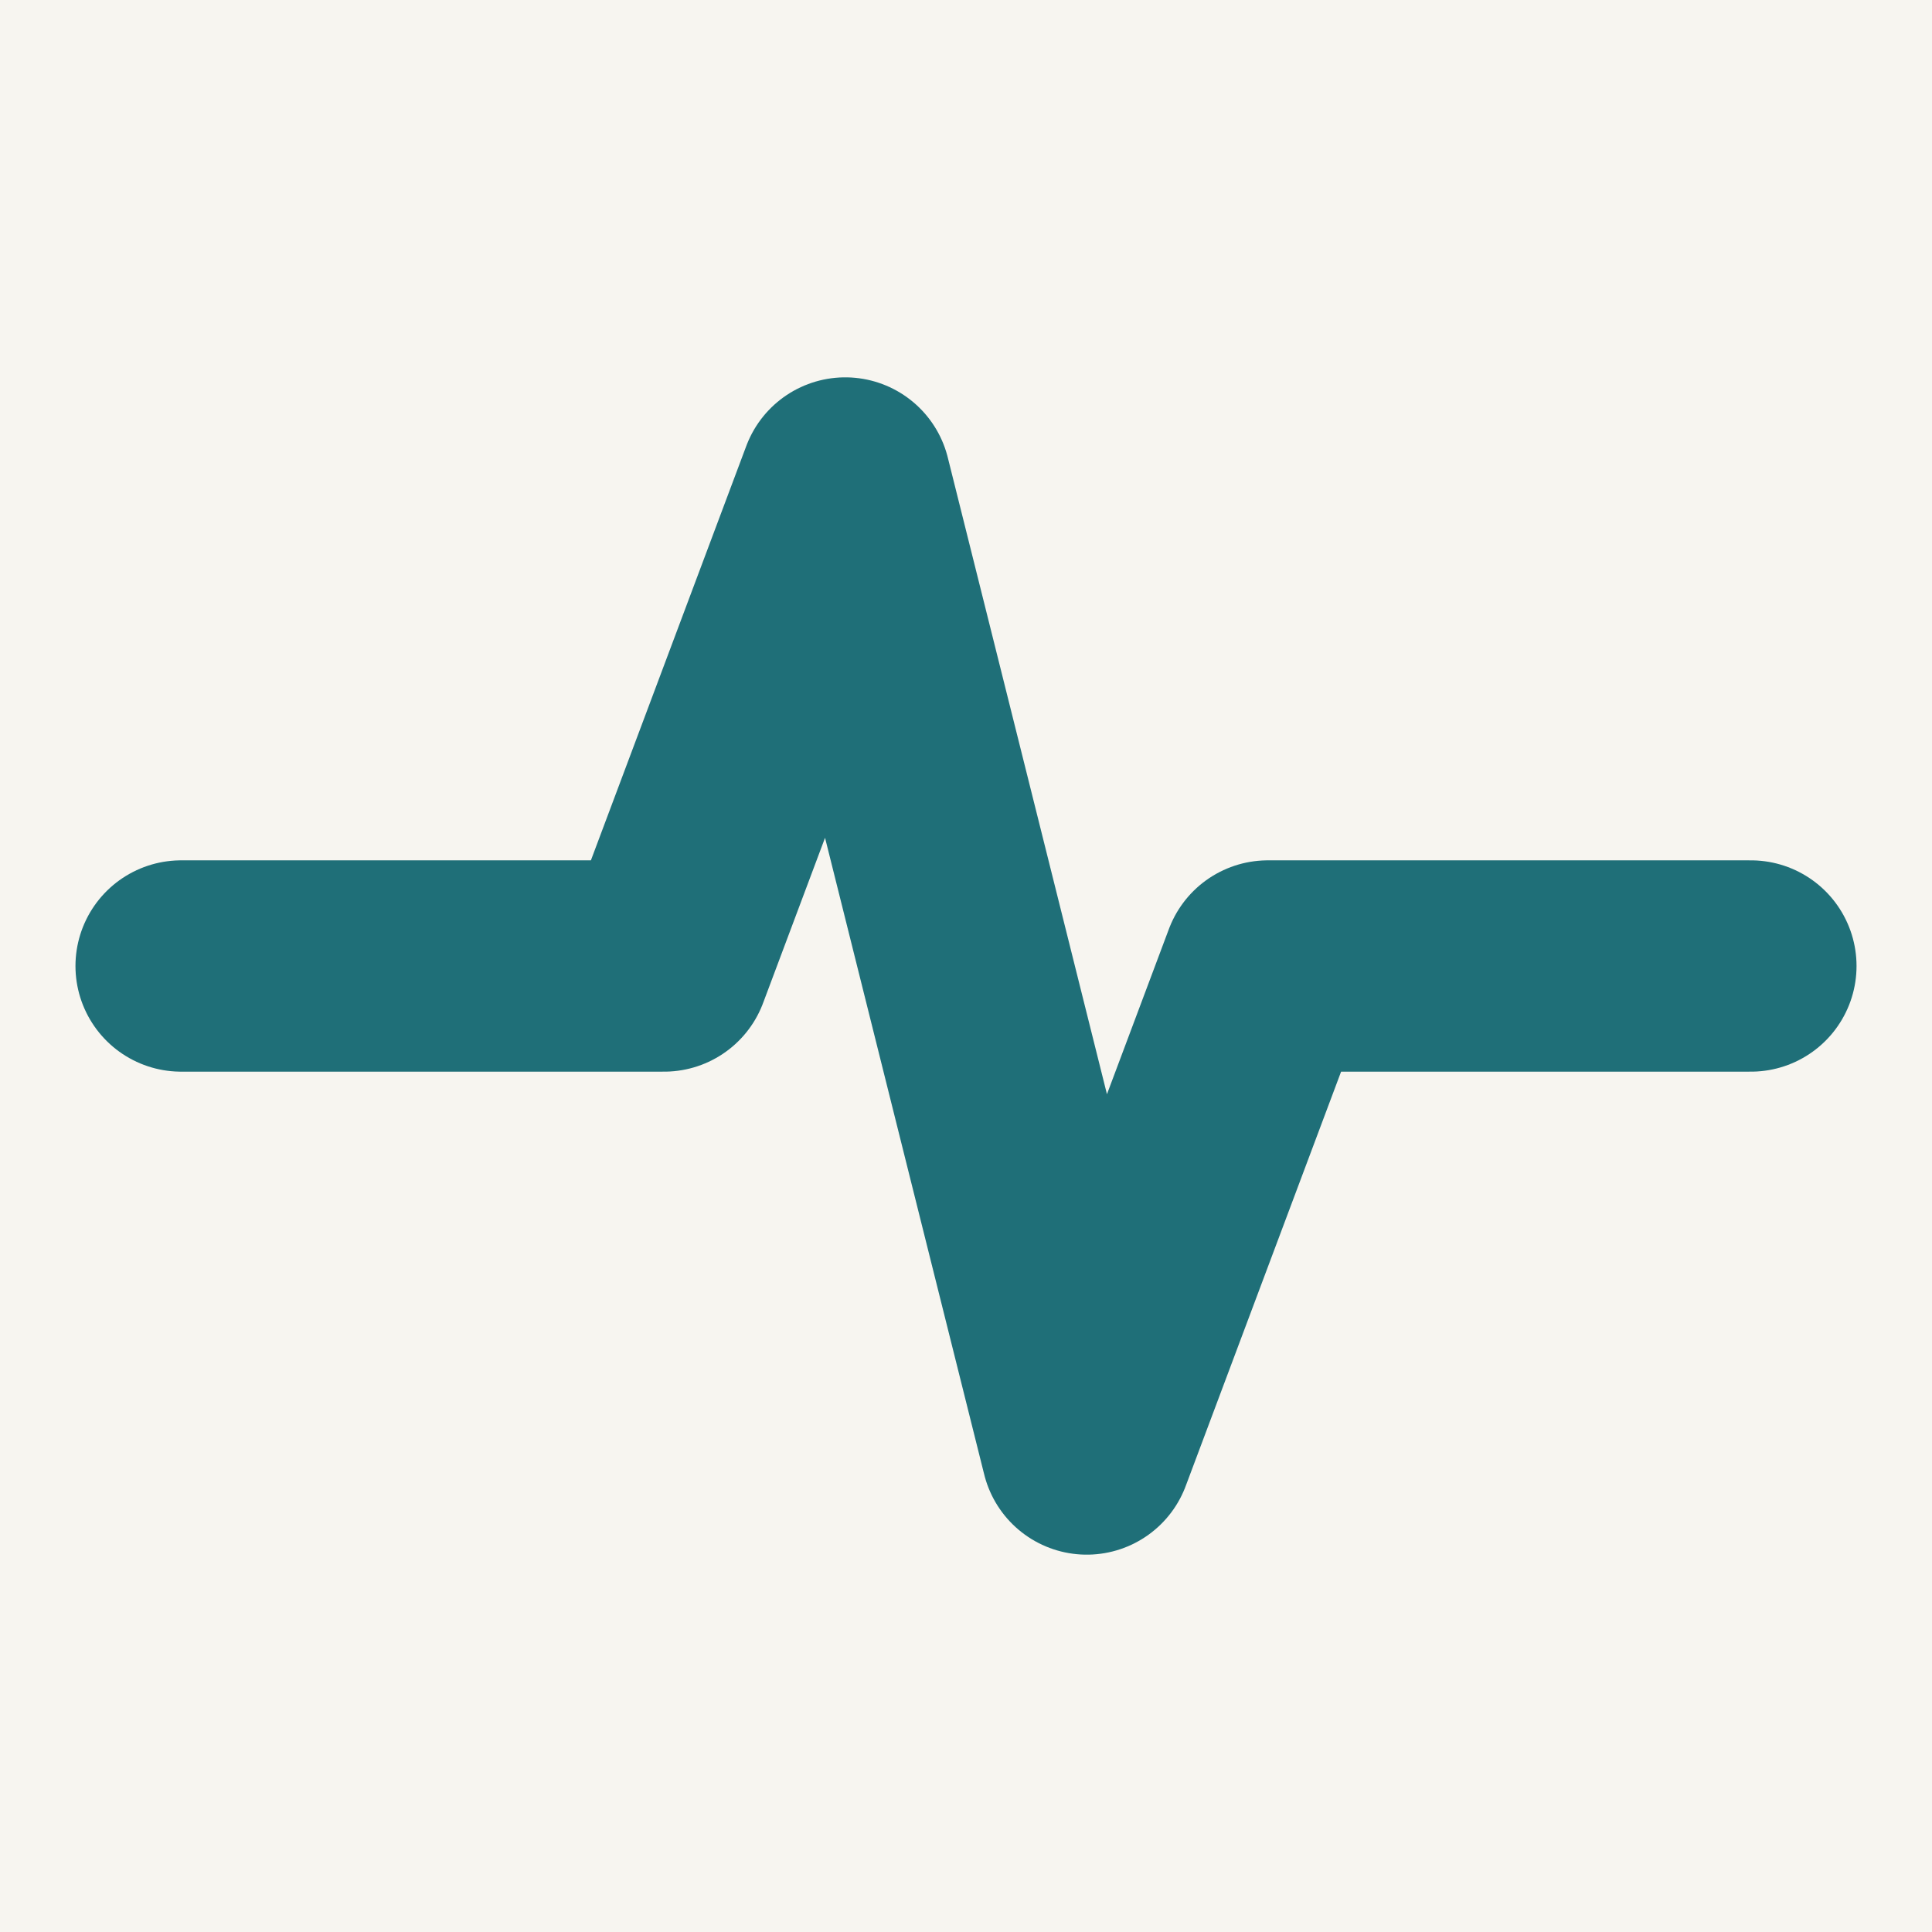
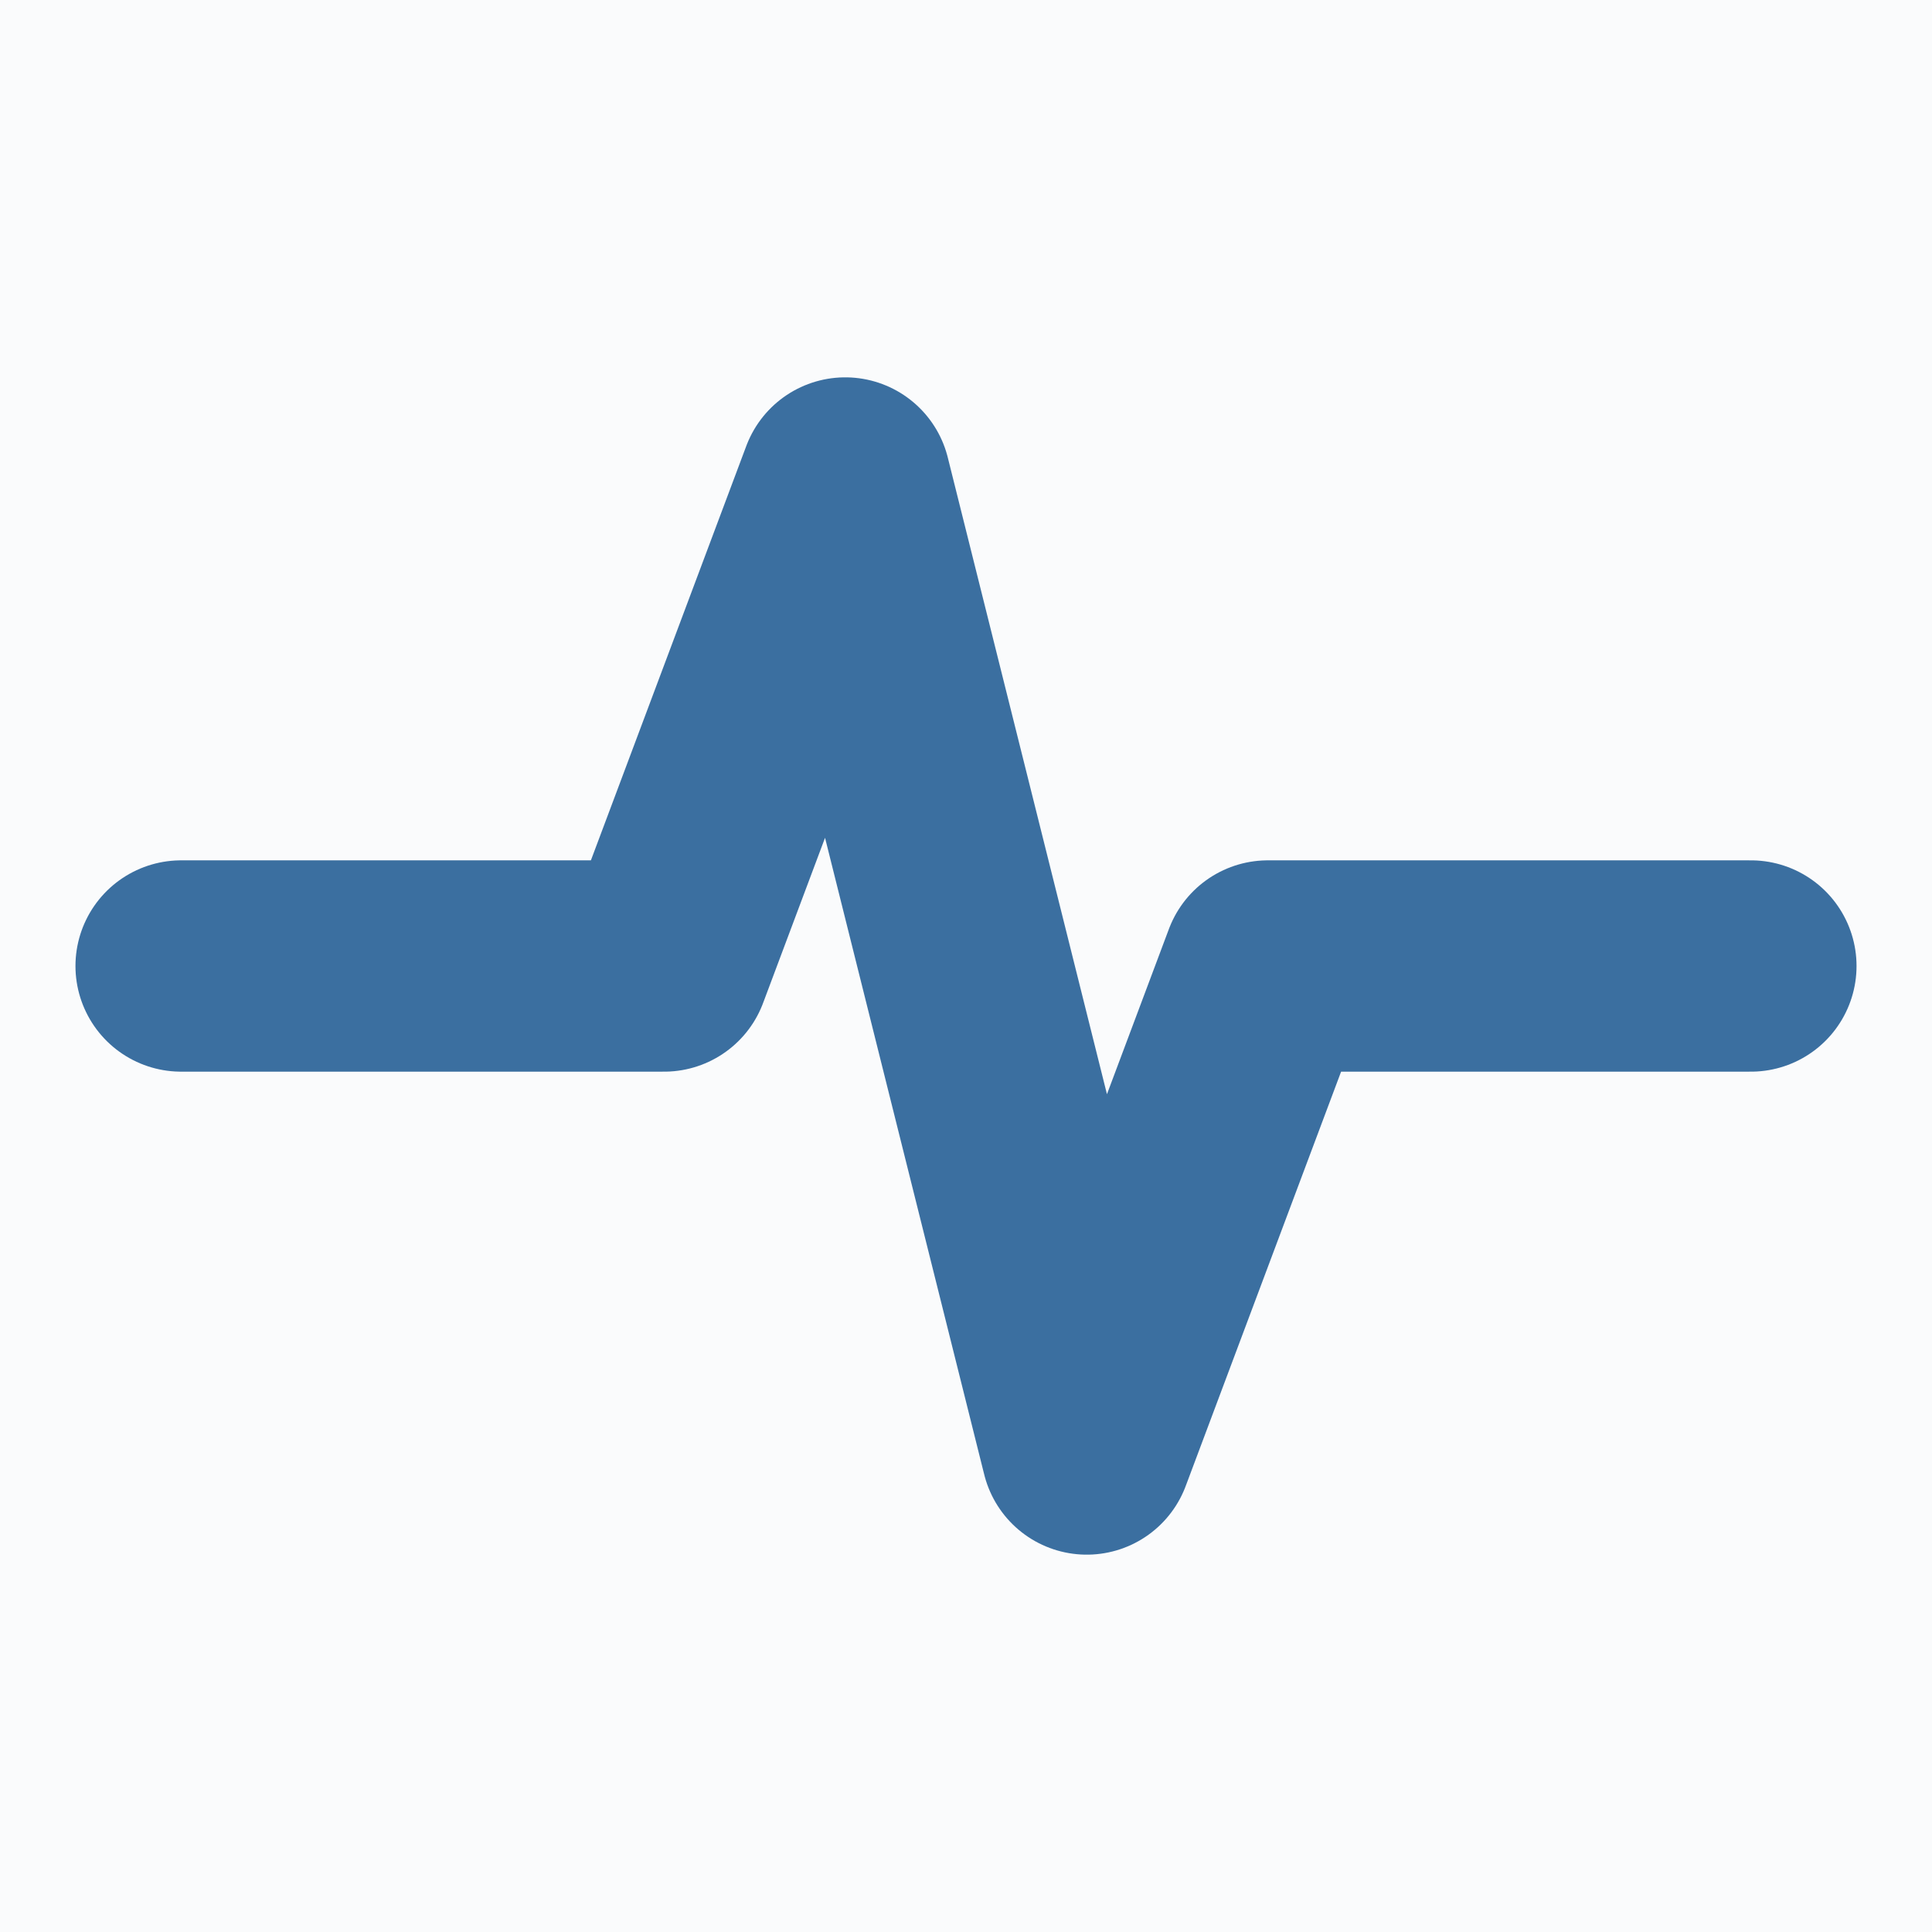
<svg xmlns="http://www.w3.org/2000/svg" viewBox="0 0 32 32">
-   <rect width="32" height="32" fill="#F7F5F0" />
-   <path d="M3 16H11L14 8L18 24L21 16H29" fill="none" stroke="#1F6F78" stroke-width="3.5" stroke-linecap="round" stroke-linejoin="round" />
+   <rect width="32" height="32" fill="#FAFBFC" />
+   <path d="M3 16H11L14 8L18 24L21 16H29" fill="none" stroke="#3B6FA0" stroke-width="3.5" stroke-linecap="round" stroke-linejoin="round" />
</svg>
